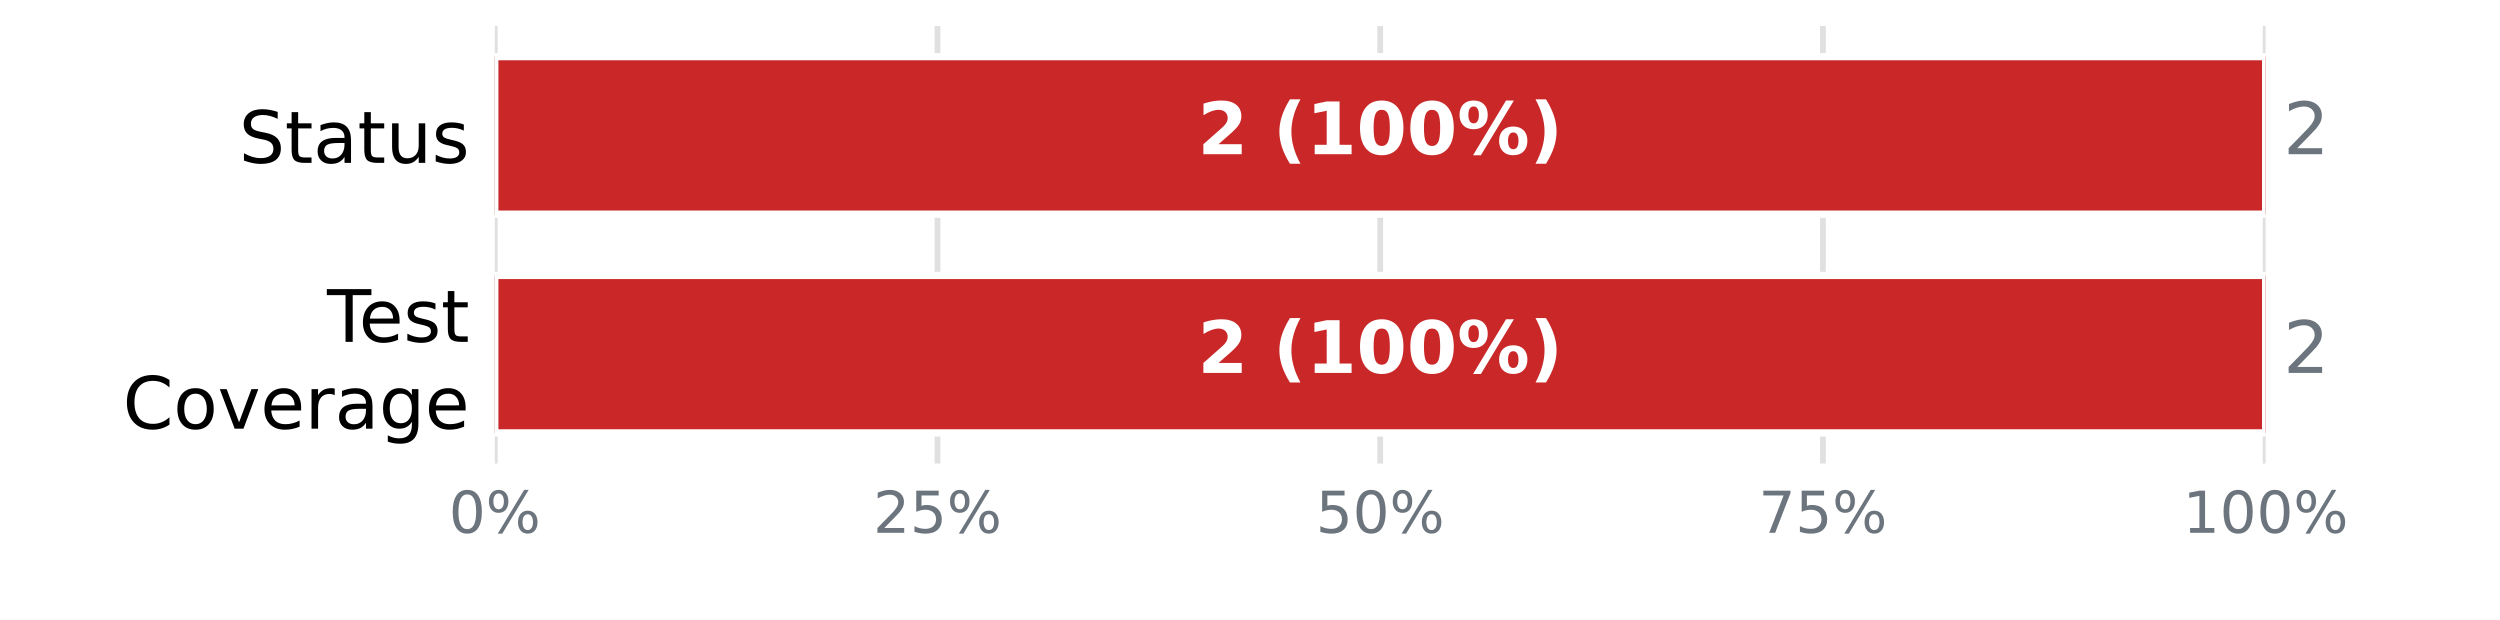
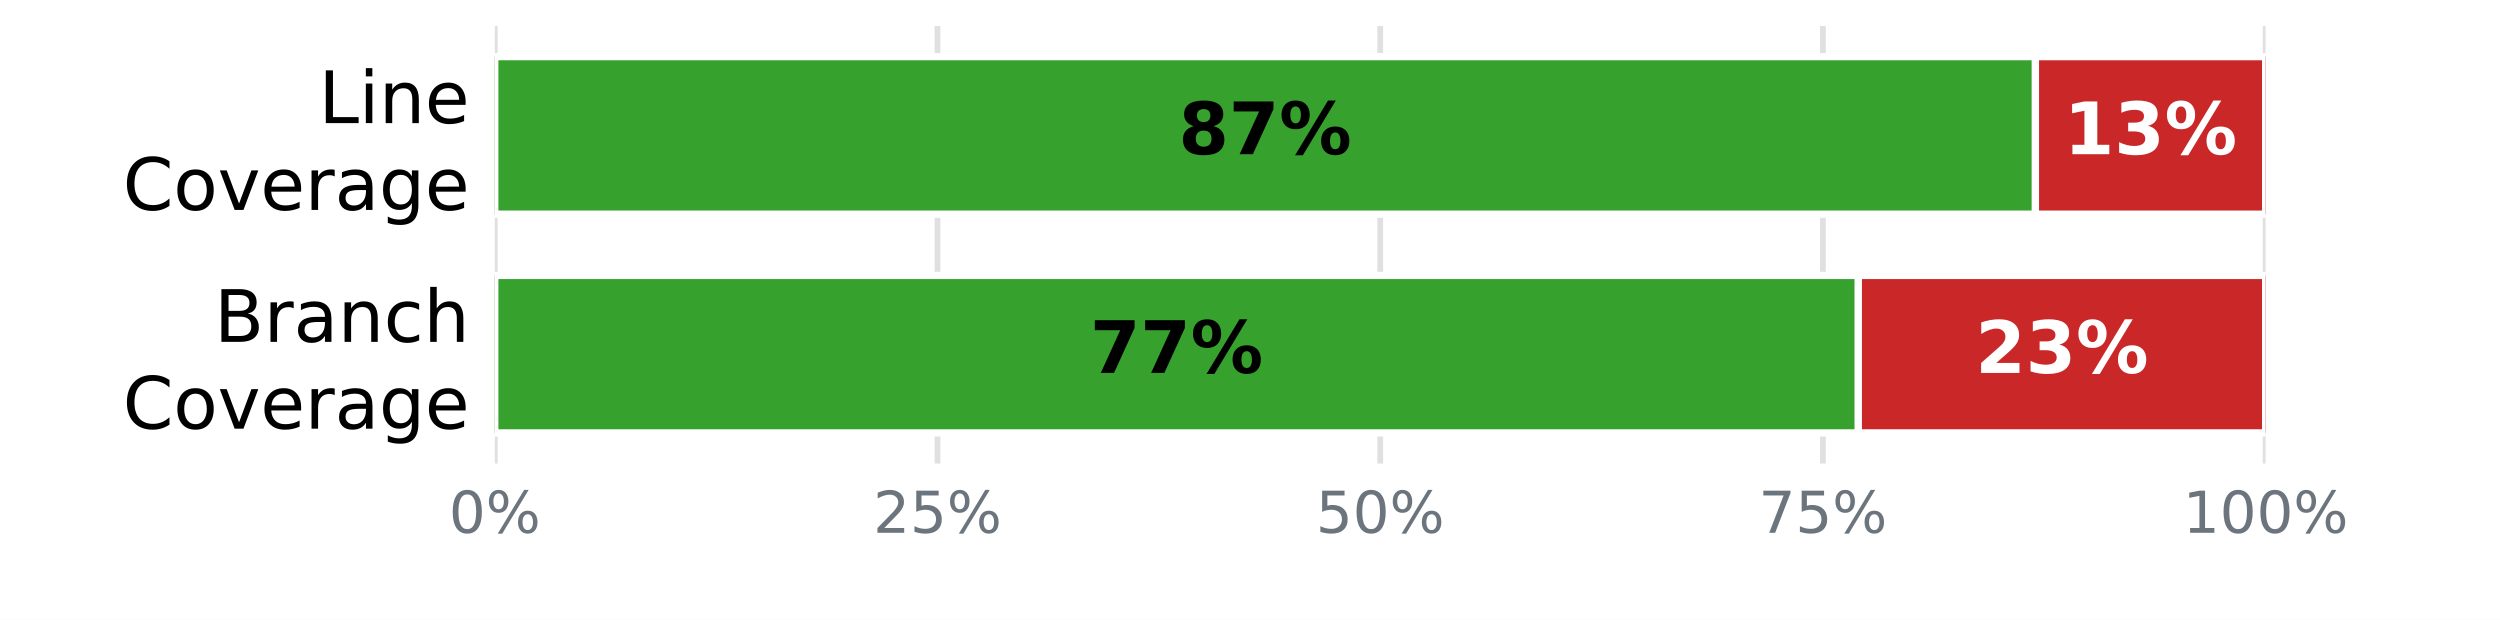
<svg xmlns="http://www.w3.org/2000/svg" xmlns:xlink="http://www.w3.org/1999/xlink" width="345.6pt" height="85.68pt" viewBox="0 0 345.6 85.68" version="1.1">
  <defs>
    <style type="text/css">*{stroke-linejoin: round; stroke-linecap: butt}</style>
  </defs>
  <g id="figure_1">
    <g id="patch_1">
      <path d="M 0 85.68  L 345.6 85.68  L 345.6 0  L 0 0  z " style="fill: #ffffff" />
    </g>
    <g id="axes_1">
      <g id="patch_2">
        <path d="M 68.4 64.08  L 313.2 64.08  L 313.2 3.6  L 68.4 3.6  z " style="fill: #ffffff" />
      </g>
      <g id="matplotlib.axis_1">
        <g id="xtick_1">
          <g id="line2d_1">
-             <path d="M 68.4 64.08  L 68.4 3.6  " clip-path="url(#pf6b4182d92)" style="fill: none; stroke: #e0e0e0; stroke-width: 0.8; stroke-linecap: square" />
+             <path d="M 68.4 64.08  L 68.4 3.6  " clip-path="url(#p4135b36355)" style="fill: none; stroke: #e0e0e0; stroke-width: 0.8; stroke-linecap: square" />
          </g>
          <g id="line2d_2" />
          <g id="text_1">
            <g style="fill: #6c757d" transform="translate(62.05438 73.65812) scale(0.08 -0.08)">
              <defs>
                <path id="DejaVuSans-13" d="M 2034 4250  Q 1547 4250 1301 3770  Q 1056 3291 1056 2328  Q 1056 1369 1301 889  Q 1547 409 2034 409  Q 2525 409 2770 889  Q 3016 1369 3016 2328  Q 3016 3291 2770 3770  Q 2525 4250 2034 4250  z M 2034 4750  Q 2819 4750 3233 4129  Q 3647 3509 3647 2328  Q 3647 1150 3233 529  Q 2819 -91 2034 -91  Q 1250 -91 836 529  Q 422 1150 422 2328  Q 422 3509 836 4129  Q 1250 4750 2034 4750  z " transform="scale(0.015625)" />
                <path id="DejaVuSans-8" d="M 4653 2053  Q 4381 2053 4226 1822  Q 4072 1591 4072 1178  Q 4072 772 4226 539  Q 4381 306 4653 306  Q 4919 306 5073 539  Q 5228 772 5228 1178  Q 5228 1588 5073 1820  Q 4919 2053 4653 2053  z M 4653 2450  Q 5147 2450 5437 2106  Q 5728 1763 5728 1178  Q 5728 594 5436 251  Q 5144 -91 4653 -91  Q 4153 -91 3862 251  Q 3572 594 3572 1178  Q 3572 1766 3864 2108  Q 4156 2450 4653 2450  z M 1428 4353  Q 1159 4353 1004 4120  Q 850 3888 850 3481  Q 850 3069 1003 2837  Q 1156 2606 1428 2606  Q 1700 2606 1854 2837  Q 2009 3069 2009 3481  Q 2009 3884 1853 4118  Q 1697 4353 1428 4353  z M 4250 4750  L 4750 4750  L 1831 -91  L 1331 -91  L 4250 4750  z M 1428 4750  Q 1922 4750 2215 4408  Q 2509 4066 2509 3481  Q 2509 2891 2217 2550  Q 1925 2209 1428 2209  Q 931 2209 642 2551  Q 353 2894 353 3481  Q 353 4063 643 4406  Q 934 4750 1428 4750  z " transform="scale(0.015625)" />
              </defs>
              <use xlink:href="#DejaVuSans-13" />
              <use xlink:href="#DejaVuSans-8" transform="translate(63.625 0)" />
            </g>
          </g>
        </g>
        <g id="xtick_2">
          <g id="line2d_3">
-             <path d="M 129.6 64.08  L 129.6 3.6  " clip-path="url(#pf6b4182d92)" style="fill: none; stroke: #e0e0e0; stroke-width: 0.8; stroke-linecap: square" />
+             <path d="M 129.6 64.08  L 129.6 3.6  " clip-path="url(#p4135b36355)" style="fill: none; stroke: #e0e0e0; stroke-width: 0.8; stroke-linecap: square" />
          </g>
          <g id="line2d_4" />
          <g id="text_2">
            <g style="fill: #6c757d" transform="translate(120.7094 73.65812) scale(0.08 -0.08)">
              <defs>
                <path id="DejaVuSans-15" d="M 1228 531  L 3431 531  L 3431 0  L 469 0  L 469 531  Q 828 903 1448 1529  Q 2069 2156 2228 2338  Q 2531 2678 2651 2914  Q 2772 3150 2772 3378  Q 2772 3750 2511 3984  Q 2250 4219 1831 4219  Q 1534 4219 1204 4116  Q 875 4013 500 3803  L 500 4441  Q 881 4594 1212 4672  Q 1544 4750 1819 4750  Q 2544 4750 2975 4387  Q 3406 4025 3406 3419  Q 3406 3131 3298 2873  Q 3191 2616 2906 2266  Q 2828 2175 2409 1742  Q 1991 1309 1228 531  z " transform="scale(0.015625)" />
                <path id="DejaVuSans-18" d="M 691 4666  L 3169 4666  L 3169 4134  L 1269 4134  L 1269 2991  Q 1406 3038 1543 3061  Q 1681 3084 1819 3084  Q 2600 3084 3056 2656  Q 3513 2228 3513 1497  Q 3513 744 3044 326  Q 2575 -91 1722 -91  Q 1428 -91 1123 -41  Q 819 9 494 109  L 494 744  Q 775 591 1075 516  Q 1375 441 1709 441  Q 2250 441 2565 725  Q 2881 1009 2881 1497  Q 2881 1984 2565 2268  Q 2250 2553 1709 2553  Q 1456 2553 1204 2497  Q 953 2441 691 2322  L 691 4666  z " transform="scale(0.015625)" />
              </defs>
              <use xlink:href="#DejaVuSans-15" />
              <use xlink:href="#DejaVuSans-18" transform="translate(63.625 0)" />
              <use xlink:href="#DejaVuSans-8" transform="translate(127.25 0)" />
            </g>
          </g>
        </g>
        <g id="xtick_3">
          <g id="line2d_5">
-             <path d="M 190.8 64.08  L 190.8 3.6  " clip-path="url(#pf6b4182d92)" style="fill: none; stroke: #e0e0e0; stroke-width: 0.8; stroke-linecap: square" />
+             <path d="M 190.8 64.08  L 190.8 3.6  " clip-path="url(#p4135b36355)" style="fill: none; stroke: #e0e0e0; stroke-width: 0.8; stroke-linecap: square" />
          </g>
          <g id="line2d_6" />
          <g id="text_3">
            <g style="fill: #6c757d" transform="translate(181.9094 73.65812) scale(0.08 -0.08)">
              <use xlink:href="#DejaVuSans-18" />
              <use xlink:href="#DejaVuSans-13" transform="translate(63.625 0)" />
              <use xlink:href="#DejaVuSans-8" transform="translate(127.25 0)" />
            </g>
          </g>
        </g>
        <g id="xtick_4">
          <g id="line2d_7">
-             <path d="M 252 64.08  L 252 3.6  " clip-path="url(#pf6b4182d92)" style="fill: none; stroke: #e0e0e0; stroke-width: 0.8; stroke-linecap: square" />
+             <path d="M 252 64.08  L 252 3.6  " clip-path="url(#p4135b36355)" style="fill: none; stroke: #e0e0e0; stroke-width: 0.8; stroke-linecap: square" />
          </g>
          <g id="line2d_8" />
          <g id="text_4">
            <g style="fill: #6c757d" transform="translate(243.1094 73.65812) scale(0.08 -0.08)">
              <defs>
                <path id="DejaVuSans-1a" d="M 525 4666  L 3525 4666  L 3525 4397  L 1831 0  L 1172 0  L 2766 4134  L 525 4134  L 525 4666  z " transform="scale(0.015625)" />
              </defs>
              <use xlink:href="#DejaVuSans-1a" />
              <use xlink:href="#DejaVuSans-18" transform="translate(63.625 0)" />
              <use xlink:href="#DejaVuSans-8" transform="translate(127.25 0)" />
            </g>
          </g>
        </g>
        <g id="xtick_5">
          <g id="line2d_9">
-             <path d="M 313.2 64.08  L 313.2 3.6  " clip-path="url(#pf6b4182d92)" style="fill: none; stroke: #e0e0e0; stroke-width: 0.8; stroke-linecap: square" />
+             <path d="M 313.2 64.08  L 313.2 3.6  " clip-path="url(#p4135b36355)" style="fill: none; stroke: #e0e0e0; stroke-width: 0.8; stroke-linecap: square" />
          </g>
          <g id="line2d_10" />
          <g id="text_5">
            <g style="fill: #6c757d" transform="translate(301.7644 73.65812) scale(0.08 -0.08)">
              <defs>
                <path id="DejaVuSans-14" d="M 794 531  L 1825 531  L 1825 4091  L 703 3866  L 703 4441  L 1819 4666  L 2450 4666  L 2450 531  L 3481 531  L 3481 0  L 794 0  L 794 531  z " transform="scale(0.015625)" />
              </defs>
              <use xlink:href="#DejaVuSans-14" />
              <use xlink:href="#DejaVuSans-13" transform="translate(63.625 0)" />
              <use xlink:href="#DejaVuSans-13" transform="translate(127.25 0)" />
              <use xlink:href="#DejaVuSans-8" transform="translate(190.875 0)" />
            </g>
          </g>
        </g>
      </g>
      <g id="matplotlib.axis_2">
        <g id="ytick_1">
          <g id="line2d_11" />
          <g id="text_6">
-             <g transform="translate(33.03594 22.51883) scale(0.1 -0.1)">
-               <defs>
-                 <path id="DejaVuSans-36" d="M 3425 4513  L 3425 3897  Q 3066 4069 2747 4153  Q 2428 4238 2131 4238  Q 1616 4238 1336 4038  Q 1056 3838 1056 3469  Q 1056 3159 1242 3001  Q 1428 2844 1947 2747  L 2328 2669  Q 3034 2534 3370 2195  Q 3706 1856 3706 1288  Q 3706 609 3251 259  Q 2797 -91 1919 -91  Q 1588 -91 1214 -16  Q 841 59 441 206  L 441 856  Q 825 641 1194 531  Q 1563 422 1919 422  Q 2459 422 2753 634  Q 3047 847 3047 1241  Q 3047 1584 2836 1778  Q 2625 1972 2144 2069  L 1759 2144  Q 1053 2284 737 2584  Q 422 2884 422 3419  Q 422 4038 858 4394  Q 1294 4750 2059 4750  Q 2388 4750 2728 4690  Q 3069 4631 3425 4513  z " transform="scale(0.015625)" />
-                 <path id="DejaVuSans-57" d="M 1172 4494  L 1172 3500  L 2356 3500  L 2356 3053  L 1172 3053  L 1172 1153  Q 1172 725 1289 603  Q 1406 481 1766 481  L 2356 481  L 2356 0  L 1766 0  Q 1100 0 847 248  Q 594 497 594 1153  L 594 3053  L 172 3053  L 172 3500  L 594 3500  L 594 4494  L 1172 4494  z " transform="scale(0.015625)" />
-                 <path id="DejaVuSans-44" d="M 2194 1759  Q 1497 1759 1228 1600  Q 959 1441 959 1056  Q 959 750 1161 570  Q 1363 391 1709 391  Q 2188 391 2477 730  Q 2766 1069 2766 1631  L 2766 1759  L 2194 1759  z M 3341 1997  L 3341 0  L 2766 0  L 2766 531  Q 2569 213 2275 61  Q 1981 -91 1556 -91  Q 1019 -91 701 211  Q 384 513 384 1019  Q 384 1609 779 1909  Q 1175 2209 1959 2209  L 2766 2209  L 2766 2266  Q 2766 2663 2505 2880  Q 2244 3097 1772 3097  Q 1472 3097 1187 3025  Q 903 2953 641 2809  L 641 3341  Q 956 3463 1253 3523  Q 1550 3584 1831 3584  Q 2591 3584 2966 3190  Q 3341 2797 3341 1997  z " transform="scale(0.015625)" />
-                 <path id="DejaVuSans-58" d="M 544 1381  L 544 3500  L 1119 3500  L 1119 1403  Q 1119 906 1312 657  Q 1506 409 1894 409  Q 2359 409 2629 706  Q 2900 1003 2900 1516  L 2900 3500  L 3475 3500  L 3475 0  L 2900 0  L 2900 538  Q 2691 219 2414 64  Q 2138 -91 1772 -91  Q 1169 -91 856 284  Q 544 659 544 1381  z M 1991 3584  L 1991 3584  z " transform="scale(0.015625)" />
-                 <path id="DejaVuSans-56" d="M 2834 3397  L 2834 2853  Q 2591 2978 2328 3040  Q 2066 3103 1784 3103  Q 1356 3103 1142 2972  Q 928 2841 928 2578  Q 928 2378 1081 2264  Q 1234 2150 1697 2047  L 1894 2003  Q 2506 1872 2764 1633  Q 3022 1394 3022 966  Q 3022 478 2636 193  Q 2250 -91 1575 -91  Q 1294 -91 989 -36  Q 684 19 347 128  L 347 722  Q 666 556 975 473  Q 1284 391 1588 391  Q 1994 391 2212 530  Q 2431 669 2431 922  Q 2431 1156 2273 1281  Q 2116 1406 1581 1522  L 1381 1569  Q 847 1681 609 1914  Q 372 2147 372 2553  Q 372 3047 722 3315  Q 1072 3584 1716 3584  Q 2034 3584 2315 3537  Q 2597 3491 2834 3397  z " transform="scale(0.015625)" />
-               </defs>
-               <use xlink:href="#DejaVuSans-36" />
-               <use xlink:href="#DejaVuSans-57" transform="translate(63.48438 0)" />
-               <use xlink:href="#DejaVuSans-44" transform="translate(102.6875 0)" />
-               <use xlink:href="#DejaVuSans-57" transform="translate(163.9688 0)" />
-               <use xlink:href="#DejaVuSans-58" transform="translate(203.1719 0)" />
-               <use xlink:href="#DejaVuSans-56" transform="translate(266.5469 0)" />
-             </g>
-           </g>
-         </g>
-         <g id="ytick_2">
-           <g id="line2d_12" />
-           <g id="text_7">
-             <g transform="translate(45.20781 47.25834) scale(0.1 -0.1)">
-               <defs>
-                 <path id="DejaVuSans-37" d="M -19 4666  L 3928 4666  L 3928 4134  L 2272 4134  L 2272 0  L 1638 0  L 1638 4134  L -19 4134  L -19 4666  z " transform="scale(0.015625)" />
+             <g transform="translate(44.05938 17.01873) scale(0.1 -0.1)">
+               <defs>
+                 <path id="DejaVuSans-2f" d="M 628 4666  L 1259 4666  L 1259 531  L 3531 531  L 3531 0  L 628 0  L 628 4666  z " transform="scale(0.015625)" />
+                 <path id="DejaVuSans-4c" d="M 603 3500  L 1178 3500  L 1178 0  L 603 0  L 603 3500  z M 603 4863  L 1178 4863  L 1178 4134  L 603 4134  L 603 4863  z " transform="scale(0.015625)" />
+                 <path id="DejaVuSans-51" d="M 3513 2113  L 3513 0  L 2938 0  L 2938 2094  Q 2938 2591 2744 2837  Q 2550 3084 2163 3084  Q 1697 3084 1428 2787  Q 1159 2491 1159 1978  L 1159 0  L 581 0  L 581 3500  L 1159 3500  L 1159 2956  Q 1366 3272 1645 3428  Q 1925 3584 2291 3584  Q 2894 3584 3203 3211  Q 3513 2838 3513 2113  z " transform="scale(0.015625)" />
                <path id="DejaVuSans-48" d="M 3597 1894  L 3597 1613  L 953 1613  Q 991 1019 1311 708  Q 1631 397 2203 397  Q 2534 397 2845 478  Q 3156 559 3463 722  L 3463 178  Q 3153 47 2828 -22  Q 2503 -91 2169 -91  Q 1331 -91 842 396  Q 353 884 353 1716  Q 353 2575 817 3079  Q 1281 3584 2069 3584  Q 2775 3584 3186 3129  Q 3597 2675 3597 1894  z M 3022 2063  Q 3016 2534 2758 2815  Q 2500 3097 2075 3097  Q 1594 3097 1305 2825  Q 1016 2553 972 2059  L 3022 2063  z " transform="scale(0.015625)" />
              </defs>
-               <use xlink:href="#DejaVuSans-37" />
-               <use xlink:href="#DejaVuSans-48" transform="translate(44.09375 0)" />
-               <use xlink:href="#DejaVuSans-56" transform="translate(105.625 0)" />
-               <use xlink:href="#DejaVuSans-57" transform="translate(157.7188 0)" />
-             </g>
-             <g transform="translate(16.98594 59.26029) scale(0.1 -0.1)">
+               <use xlink:href="#DejaVuSans-2f" />
+               <use xlink:href="#DejaVuSans-4c" transform="translate(55.71875 0)" />
+               <use xlink:href="#DejaVuSans-51" transform="translate(83.5 0)" />
+               <use xlink:href="#DejaVuSans-48" transform="translate(146.875 0)" />
+             </g>
+             <g transform="translate(16.98594 29.02068) scale(0.1 -0.1)">
              <defs>
                <path id="DejaVuSans-26" d="M 4122 4306  L 4122 3641  Q 3803 3938 3442 4084  Q 3081 4231 2675 4231  Q 1875 4231 1450 3742  Q 1025 3253 1025 2328  Q 1025 1406 1450 917  Q 1875 428 2675 428  Q 3081 428 3442 575  Q 3803 722 4122 1019  L 4122 359  Q 3791 134 3420 21  Q 3050 -91 2638 -91  Q 1578 -91 968 557  Q 359 1206 359 2328  Q 359 3453 968 4101  Q 1578 4750 2638 4750  Q 3056 4750 3426 4639  Q 3797 4528 4122 4306  z " transform="scale(0.015625)" />
                <path id="DejaVuSans-52" d="M 1959 3097  Q 1497 3097 1228 2736  Q 959 2375 959 1747  Q 959 1119 1226 758  Q 1494 397 1959 397  Q 2419 397 2687 759  Q 2956 1122 2956 1747  Q 2956 2369 2687 2733  Q 2419 3097 1959 3097  z M 1959 3584  Q 2709 3584 3137 3096  Q 3566 2609 3566 1747  Q 3566 888 3137 398  Q 2709 -91 1959 -91  Q 1206 -91 779 398  Q 353 888 353 1747  Q 353 2609 779 3096  Q 1206 3584 1959 3584  z " transform="scale(0.015625)" />
                <path id="DejaVuSans-59" d="M 191 3500  L 800 3500  L 1894 563  L 2988 3500  L 3597 3500  L 2284 0  L 1503 0  L 191 3500  z " transform="scale(0.015625)" />
                <path id="DejaVuSans-55" d="M 2631 2963  Q 2534 3019 2420 3045  Q 2306 3072 2169 3072  Q 1681 3072 1420 2755  Q 1159 2438 1159 1844  L 1159 0  L 581 0  L 581 3500  L 1159 3500  L 1159 2956  Q 1341 3275 1631 3429  Q 1922 3584 2338 3584  Q 2397 3584 2469 3576  Q 2541 3569 2628 3553  L 2631 2963  z " transform="scale(0.015625)" />
+                 <path id="DejaVuSans-44" d="M 2194 1759  Q 1497 1759 1228 1600  Q 959 1441 959 1056  Q 959 750 1161 570  Q 1363 391 1709 391  Q 2188 391 2477 730  Q 2766 1069 2766 1631  L 2766 1759  L 2194 1759  z M 3341 1997  L 3341 0  L 2766 0  L 2766 531  Q 2569 213 2275 61  Q 1981 -91 1556 -91  Q 1019 -91 701 211  Q 384 513 384 1019  Q 384 1609 779 1909  Q 1175 2209 1959 2209  L 2766 2209  L 2766 2266  Q 2766 2663 2505 2880  Q 2244 3097 1772 3097  Q 1472 3097 1187 3025  Q 903 2953 641 2809  L 641 3341  Q 956 3463 1253 3523  Q 1550 3584 1831 3584  Q 2591 3584 2966 3190  Q 3341 2797 3341 1997  z " transform="scale(0.015625)" />
                <path id="DejaVuSans-4a" d="M 2906 1791  Q 2906 2416 2648 2759  Q 2391 3103 1925 3103  Q 1463 3103 1205 2759  Q 947 2416 947 1791  Q 947 1169 1205 825  Q 1463 481 1925 481  Q 2391 481 2648 825  Q 2906 1169 2906 1791  z M 3481 434  Q 3481 -459 3084 -895  Q 2688 -1331 1869 -1331  Q 1566 -1331 1297 -1286  Q 1028 -1241 775 -1147  L 775 -588  Q 1028 -725 1275 -790  Q 1522 -856 1778 -856  Q 2344 -856 2625 -561  Q 2906 -266 2906 331  L 2906 616  Q 2728 306 2450 153  Q 2172 0 1784 0  Q 1141 0 747 490  Q 353 981 353 1791  Q 353 2603 747 3093  Q 1141 3584 1784 3584  Q 2172 3584 2450 3431  Q 2728 3278 2906 2969  L 2906 3500  L 3481 3500  L 3481 434  z " transform="scale(0.015625)" />
              </defs>
              <use xlink:href="#DejaVuSans-26" />
              <use xlink:href="#DejaVuSans-52" transform="translate(69.82812 0)" />
              <use xlink:href="#DejaVuSans-59" transform="translate(131.0156 0)" />
              <use xlink:href="#DejaVuSans-48" transform="translate(190.2031 0)" />
              <use xlink:href="#DejaVuSans-55" transform="translate(251.7344 0)" />
              <use xlink:href="#DejaVuSans-44" transform="translate(292.8438 0)" />
              <use xlink:href="#DejaVuSans-4a" transform="translate(354.125 0)" />
              <use xlink:href="#DejaVuSans-48" transform="translate(417.6094 0)" />
            </g>
          </g>
        </g>
+         <g id="ytick_2">
+           <g id="line2d_12" />
+           <g id="text_7">
+             <g transform="translate(29.62656 47.25873) scale(0.1 -0.1)">
+               <defs>
+                 <path id="DejaVuSans-25" d="M 1259 2228  L 1259 519  L 2272 519  Q 2781 519 3026 730  Q 3272 941 3272 1375  Q 3272 1813 3026 2020  Q 2781 2228 2272 2228  L 1259 2228  z M 1259 4147  L 1259 2741  L 2194 2741  Q 2656 2741 2882 2914  Q 3109 3088 3109 3444  Q 3109 3797 2882 3972  Q 2656 4147 2194 4147  L 1259 4147  z M 628 4666  L 2241 4666  Q 2963 4666 3353 4366  Q 3744 4066 3744 3513  Q 3744 3084 3544 2831  Q 3344 2578 2956 2516  Q 3422 2416 3680 2098  Q 3938 1781 3938 1306  Q 3938 681 3513 340  Q 3088 0 2303 0  L 628 0  L 628 4666  z " transform="scale(0.015625)" />
+                 <path id="DejaVuSans-46" d="M 3122 3366  L 3122 2828  Q 2878 2963 2633 3030  Q 2388 3097 2138 3097  Q 1578 3097 1268 2742  Q 959 2388 959 1747  Q 959 1106 1268 751  Q 1578 397 2138 397  Q 2388 397 2633 464  Q 2878 531 3122 666  L 3122 134  Q 2881 22 2623 -34  Q 2366 -91 2075 -91  Q 1284 -91 818 406  Q 353 903 353 1747  Q 353 2603 823 3093  Q 1294 3584 2113 3584  Q 2378 3584 2631 3529  Q 2884 3475 3122 3366  z " transform="scale(0.015625)" />
+                 <path id="DejaVuSans-4b" d="M 3513 2113  L 3513 0  L 2938 0  L 2938 2094  Q 2938 2591 2744 2837  Q 2550 3084 2163 3084  Q 1697 3084 1428 2787  Q 1159 2491 1159 1978  L 1159 0  L 581 0  L 581 4863  L 1159 4863  L 1159 2956  Q 1366 3272 1645 3428  Q 1925 3584 2291 3584  Q 2894 3584 3203 3211  Q 3513 2838 3513 2113  z " transform="scale(0.015625)" />
+               </defs>
+               <use xlink:href="#DejaVuSans-25" />
+               <use xlink:href="#DejaVuSans-55" transform="translate(68.60938 0)" />
+               <use xlink:href="#DejaVuSans-44" transform="translate(109.7188 0)" />
+               <use xlink:href="#DejaVuSans-51" transform="translate(171 0)" />
+               <use xlink:href="#DejaVuSans-46" transform="translate(234.375 0)" />
+               <use xlink:href="#DejaVuSans-4b" transform="translate(289.3594 0)" />
+             </g>
+             <g transform="translate(16.98594 59.26068) scale(0.1 -0.1)">
+               <use xlink:href="#DejaVuSans-26" />
+               <use xlink:href="#DejaVuSans-52" transform="translate(69.82812 0)" />
+               <use xlink:href="#DejaVuSans-59" transform="translate(131.0156 0)" />
+               <use xlink:href="#DejaVuSans-48" transform="translate(190.2031 0)" />
+               <use xlink:href="#DejaVuSans-55" transform="translate(251.7344 0)" />
+               <use xlink:href="#DejaVuSans-44" transform="translate(292.8438 0)" />
+               <use xlink:href="#DejaVuSans-4a" transform="translate(354.125 0)" />
+               <use xlink:href="#DejaVuSans-48" transform="translate(417.6094 0)" />
+             </g>
+           </g>
+         </g>
      </g>
      <g id="patch_3">
-         <path d="M 68.4 7.834  L 68.4 7.834  L 68.4 29.606  L 68.4 29.606  z " clip-path="url(#pf6b4182d92)" style="fill: #37a12d; stroke: #ffffff; stroke-linejoin: miter" />
+         <path d="M 68.4 7.834  L 281.376 7.834  L 281.376 29.606  L 68.4 29.606  z " clip-path="url(#p4135b36355)" style="fill: #37a12d; stroke: #ffffff; stroke-linejoin: miter" />
      </g>
      <g id="patch_4">
-         <path d="M 68.4 7.834  L 313.2 7.834  L 313.2 29.606  L 68.4 29.606  z " clip-path="url(#pf6b4182d92)" style="fill: #ca2828; stroke: #ffffff; stroke-linejoin: miter" />
+         <path d="M 281.376 7.834  L 313.2 7.834  L 313.2 29.606  L 281.376 29.606  z " clip-path="url(#p4135b36355)" style="fill: #ca2828; stroke: #ffffff; stroke-linejoin: miter" />
      </g>
      <g id="patch_5">
-         <path d="M 68.4 38.074  L 68.4 38.074  L 68.4 59.846  L 68.4 59.846  z " clip-path="url(#pf6b4182d92)" style="fill: #37a12d; stroke: #ffffff; stroke-linejoin: miter" />
+         <path d="M 68.4 38.074  L 256.896 38.074  L 256.896 59.846  L 68.4 59.846  z " clip-path="url(#p4135b36355)" style="fill: #37a12d; stroke: #ffffff; stroke-linejoin: miter" />
      </g>
      <g id="patch_6">
-         <path d="M 68.4 38.074  L 68.4 38.074  L 68.4 59.846  L 68.4 59.846  z " clip-path="url(#pf6b4182d92)" style="fill: #f0a500; stroke: #ffffff; stroke-linejoin: miter" />
-       </g>
-       <g id="patch_7">
-         <path d="M 68.4 38.074  L 313.2 38.074  L 313.2 59.846  L 68.4 59.846  z " clip-path="url(#pf6b4182d92)" style="fill: #ca2828; stroke: #ffffff; stroke-linejoin: miter" />
+         <path d="M 256.896 38.074  L 313.2 38.074  L 313.2 59.846  L 256.896 59.846  z " clip-path="url(#p4135b36355)" style="fill: #ca2828; stroke: #ffffff; stroke-linejoin: miter" />
      </g>
      <g id="text_8">
-         <g style="fill: #ffffff" transform="translate(165.5633 21.31766) scale(0.1 -0.1)">
+         <g transform="translate(162.92 21.31766) scale(0.1 -0.1)">
+           <defs>
+             <path id="DejaVuSans-Bold-1b" d="M 2228 2088  Q 1891 2088 1709 1903  Q 1528 1719 1528 1375  Q 1528 1031 1709 848  Q 1891 666 2228 666  Q 2563 666 2741 848  Q 2919 1031 2919 1375  Q 2919 1722 2741 1905  Q 2563 2088 2228 2088  z M 1350 2484  Q 925 2613 709 2878  Q 494 3144 494 3541  Q 494 4131 934 4440  Q 1375 4750 2228 4750  Q 3075 4750 3515 4442  Q 3956 4134 3956 3541  Q 3956 3144 3739 2878  Q 3522 2613 3097 2484  Q 3572 2353 3814 2058  Q 4056 1763 4056 1313  Q 4056 619 3595 264  Q 3134 -91 2228 -91  Q 1319 -91 855 264  Q 391 619 391 1313  Q 391 1763 633 2058  Q 875 2353 1350 2484  z M 1631 3419  Q 1631 3141 1786 2991  Q 1941 2841 2228 2841  Q 2509 2841 2662 2991  Q 2816 3141 2816 3419  Q 2816 3697 2662 3845  Q 2509 3994 2228 3994  Q 1941 3994 1786 3844  Q 1631 3694 1631 3419  z " transform="scale(0.015625)" />
+             <path id="DejaVuSans-Bold-1a" d="M 428 4666  L 3944 4666  L 3944 3988  L 2125 0  L 953 0  L 2675 3781  L 428 3781  L 428 4666  z " transform="scale(0.015625)" />
+             <path id="DejaVuSans-Bold-8" d="M 4959 1925  Q 4738 1925 4616 1733  Q 4494 1541 4494 1184  Q 4494 825 4614 633  Q 4734 441 4959 441  Q 5184 441 5303 633  Q 5422 825 5422 1184  Q 5422 1541 5301 1733  Q 5181 1925 4959 1925  z M 4959 2450  Q 5541 2450 5875 2112  Q 6209 1775 6209 1184  Q 6209 594 5875 251  Q 5541 -91 4959 -91  Q 4378 -91 4042 251  Q 3706 594 3706 1184  Q 3706 1772 4042 2111  Q 4378 2450 4959 2450  z M 2094 -91  L 1403 -91  L 4319 4750  L 5013 4750  L 2094 -91  z M 1453 4750  Q 2034 4750 2367 4411  Q 2700 4072 2700 3481  Q 2700 2891 2367 2550  Q 2034 2209 1453 2209  Q 872 2209 539 2550  Q 206 2891 206 3481  Q 206 4072 539 4411  Q 872 4750 1453 4750  z M 1453 4225  Q 1228 4225 1106 4031  Q 984 3838 984 3481  Q 984 3122 1106 2926  Q 1228 2731 1453 2731  Q 1678 2731 1798 2926  Q 1919 3122 1919 3481  Q 1919 3838 1797 4031  Q 1675 4225 1453 4225  z " transform="scale(0.015625)" />
+           </defs>
+           <use xlink:href="#DejaVuSans-Bold-1b" />
+           <use xlink:href="#DejaVuSans-Bold-1a" transform="translate(69.57812 0)" />
+           <use xlink:href="#DejaVuSans-Bold-8" transform="translate(139.1562 0)" />
+         </g>
+       </g>
+       <g id="text_9">
+         <g style="fill: #ffffff" transform="translate(285.32 21.31766) scale(0.1 -0.1)">
+           <defs>
+             <path id="DejaVuSans-Bold-14" d="M 750 831  L 1813 831  L 1813 3847  L 722 3622  L 722 4441  L 1806 4666  L 2950 4666  L 2950 831  L 4013 831  L 4013 0  L 750 0  L 750 831  z " transform="scale(0.015625)" />
+             <path id="DejaVuSans-Bold-16" d="M 2981 2516  Q 3453 2394 3698 2092  Q 3944 1791 3944 1325  Q 3944 631 3412 270  Q 2881 -91 1863 -91  Q 1503 -91 1142 -33  Q 781 25 428 141  L 428 1069  Q 766 900 1098 814  Q 1431 728 1753 728  Q 2231 728 2486 893  Q 2741 1059 2741 1369  Q 2741 1688 2480 1852  Q 2219 2016 1709 2016  L 1228 2016  L 1228 2791  L 1734 2791  Q 2188 2791 2409 2933  Q 2631 3075 2631 3366  Q 2631 3634 2415 3781  Q 2200 3928 1806 3928  Q 1516 3928 1219 3862  Q 922 3797 628 3669  L 628 4550  Q 984 4650 1334 4700  Q 1684 4750 2022 4750  Q 2931 4750 3382 4451  Q 3834 4153 3834 3553  Q 3834 3144 3618 2883  Q 3403 2622 2981 2516  z " transform="scale(0.015625)" />
+           </defs>
+           <use xlink:href="#DejaVuSans-Bold-14" />
+           <use xlink:href="#DejaVuSans-Bold-16" transform="translate(69.57812 0)" />
+           <use xlink:href="#DejaVuSans-Bold-8" transform="translate(139.1562 0)" />
+         </g>
+       </g>
+       <g id="text_10">
+         <g transform="translate(150.68 51.55766) scale(0.1 -0.1)">
+           <use xlink:href="#DejaVuSans-Bold-1a" />
+           <use xlink:href="#DejaVuSans-Bold-1a" transform="translate(69.57812 0)" />
+           <use xlink:href="#DejaVuSans-Bold-8" transform="translate(139.1562 0)" />
+         </g>
+       </g>
+       <g id="text_11">
+         <g style="fill: #ffffff" transform="translate(273.08 51.55766) scale(0.1 -0.1)">
          <defs>
            <path id="DejaVuSans-Bold-15" d="M 1844 884  L 3897 884  L 3897 0  L 506 0  L 506 884  L 2209 2388  Q 2438 2594 2547 2791  Q 2656 2988 2656 3200  Q 2656 3528 2436 3728  Q 2216 3928 1850 3928  Q 1569 3928 1234 3808  Q 900 3688 519 3450  L 519 4475  Q 925 4609 1322 4679  Q 1719 4750 2100 4750  Q 2938 4750 3402 4381  Q 3866 4013 3866 3353  Q 3866 2972 3669 2642  Q 3472 2313 2841 1759  L 1844 884  z " transform="scale(0.015625)" />
-             <path id="DejaVuSans-Bold-3" transform="scale(0.015625)" />
-             <path id="DejaVuSans-Bold-b" d="M 2413 -844  L 1484 -844  Q 1006 -72 778 623  Q 550 1319 550 2003  Q 550 2688 779 3389  Q 1009 4091 1484 4856  L 2413 4856  Q 2013 4116 1813 3408  Q 1613 2700 1613 2009  Q 1613 1319 1811 609  Q 2009 -100 2413 -844  z " transform="scale(0.015625)" />
-             <path id="DejaVuSans-Bold-14" d="M 750 831  L 1813 831  L 1813 3847  L 722 3622  L 722 4441  L 1806 4666  L 2950 4666  L 2950 831  L 4013 831  L 4013 0  L 750 0  L 750 831  z " transform="scale(0.015625)" />
-             <path id="DejaVuSans-Bold-13" d="M 2944 2338  Q 2944 3213 2780 3570  Q 2616 3928 2228 3928  Q 1841 3928 1675 3570  Q 1509 3213 1509 2338  Q 1509 1453 1675 1090  Q 1841 728 2228 728  Q 2613 728 2778 1090  Q 2944 1453 2944 2338  z M 4147 2328  Q 4147 1169 3647 539  Q 3147 -91 2228 -91  Q 1306 -91 806 539  Q 306 1169 306 2328  Q 306 3491 806 4120  Q 1306 4750 2228 4750  Q 3147 4750 3647 4120  Q 4147 3491 4147 2328  z " transform="scale(0.015625)" />
-             <path id="DejaVuSans-Bold-8" d="M 4959 1925  Q 4738 1925 4616 1733  Q 4494 1541 4494 1184  Q 4494 825 4614 633  Q 4734 441 4959 441  Q 5184 441 5303 633  Q 5422 825 5422 1184  Q 5422 1541 5301 1733  Q 5181 1925 4959 1925  z M 4959 2450  Q 5541 2450 5875 2112  Q 6209 1775 6209 1184  Q 6209 594 5875 251  Q 5541 -91 4959 -91  Q 4378 -91 4042 251  Q 3706 594 3706 1184  Q 3706 1772 4042 2111  Q 4378 2450 4959 2450  z M 2094 -91  L 1403 -91  L 4319 4750  L 5013 4750  L 2094 -91  z M 1453 4750  Q 2034 4750 2367 4411  Q 2700 4072 2700 3481  Q 2700 2891 2367 2550  Q 2034 2209 1453 2209  Q 872 2209 539 2550  Q 206 2891 206 3481  Q 206 4072 539 4411  Q 872 4750 1453 4750  z M 1453 4225  Q 1228 4225 1106 4031  Q 984 3838 984 3481  Q 984 3122 1106 2926  Q 1228 2731 1453 2731  Q 1678 2731 1798 2926  Q 1919 3122 1919 3481  Q 1919 3838 1797 4031  Q 1675 4225 1453 4225  z " transform="scale(0.015625)" />
-             <path id="DejaVuSans-Bold-c" d="M 513 -844  Q 913 -100 1113 609  Q 1313 1319 1313 2009  Q 1313 2700 1113 3408  Q 913 4116 513 4856  L 1441 4856  Q 1916 4091 2145 3389  Q 2375 2688 2375 2003  Q 2375 1319 2147 623  Q 1919 -72 1441 -844  L 513 -844  z " transform="scale(0.015625)" />
          </defs>
          <use xlink:href="#DejaVuSans-Bold-15" />
-           <use xlink:href="#DejaVuSans-Bold-3" transform="translate(69.57812 0)" />
-           <use xlink:href="#DejaVuSans-Bold-b" transform="translate(104.3906 0)" />
-           <use xlink:href="#DejaVuSans-Bold-14" transform="translate(150.0938 0)" />
-           <use xlink:href="#DejaVuSans-Bold-13" transform="translate(219.6719 0)" />
-           <use xlink:href="#DejaVuSans-Bold-13" transform="translate(289.25 0)" />
-           <use xlink:href="#DejaVuSans-Bold-8" transform="translate(358.8281 0)" />
-           <use xlink:href="#DejaVuSans-Bold-c" transform="translate(459.0312 0)" />
-         </g>
-       </g>
-       <g id="text_9">
-         <g style="fill: #6c757d" transform="translate(315.648 21.31766) scale(0.1 -0.1)">
-           <use xlink:href="#DejaVuSans-15" />
-         </g>
-       </g>
-       <g id="text_10">
-         <g style="fill: #ffffff" transform="translate(165.5633 51.55766) scale(0.1 -0.1)">
-           <use xlink:href="#DejaVuSans-Bold-15" />
-           <use xlink:href="#DejaVuSans-Bold-3" transform="translate(69.57812 0)" />
-           <use xlink:href="#DejaVuSans-Bold-b" transform="translate(104.3906 0)" />
-           <use xlink:href="#DejaVuSans-Bold-14" transform="translate(150.0938 0)" />
-           <use xlink:href="#DejaVuSans-Bold-13" transform="translate(219.6719 0)" />
-           <use xlink:href="#DejaVuSans-Bold-13" transform="translate(289.25 0)" />
-           <use xlink:href="#DejaVuSans-Bold-8" transform="translate(358.8281 0)" />
-           <use xlink:href="#DejaVuSans-Bold-c" transform="translate(459.0312 0)" />
-         </g>
-       </g>
-       <g id="text_11">
-         <g style="fill: #6c757d" transform="translate(315.648 51.55766) scale(0.1 -0.1)">
-           <use xlink:href="#DejaVuSans-15" />
+           <use xlink:href="#DejaVuSans-Bold-16" transform="translate(69.57812 0)" />
+           <use xlink:href="#DejaVuSans-Bold-8" transform="translate(139.1562 0)" />
        </g>
      </g>
    </g>
  </g>
  <defs>
-     <clipPath id="pf6b4182d92">
+     <clipPath id="p4135b36355">
      <rect x="68.4" y="3.6" width="244.8" height="60.48" />
    </clipPath>
  </defs>
</svg>
